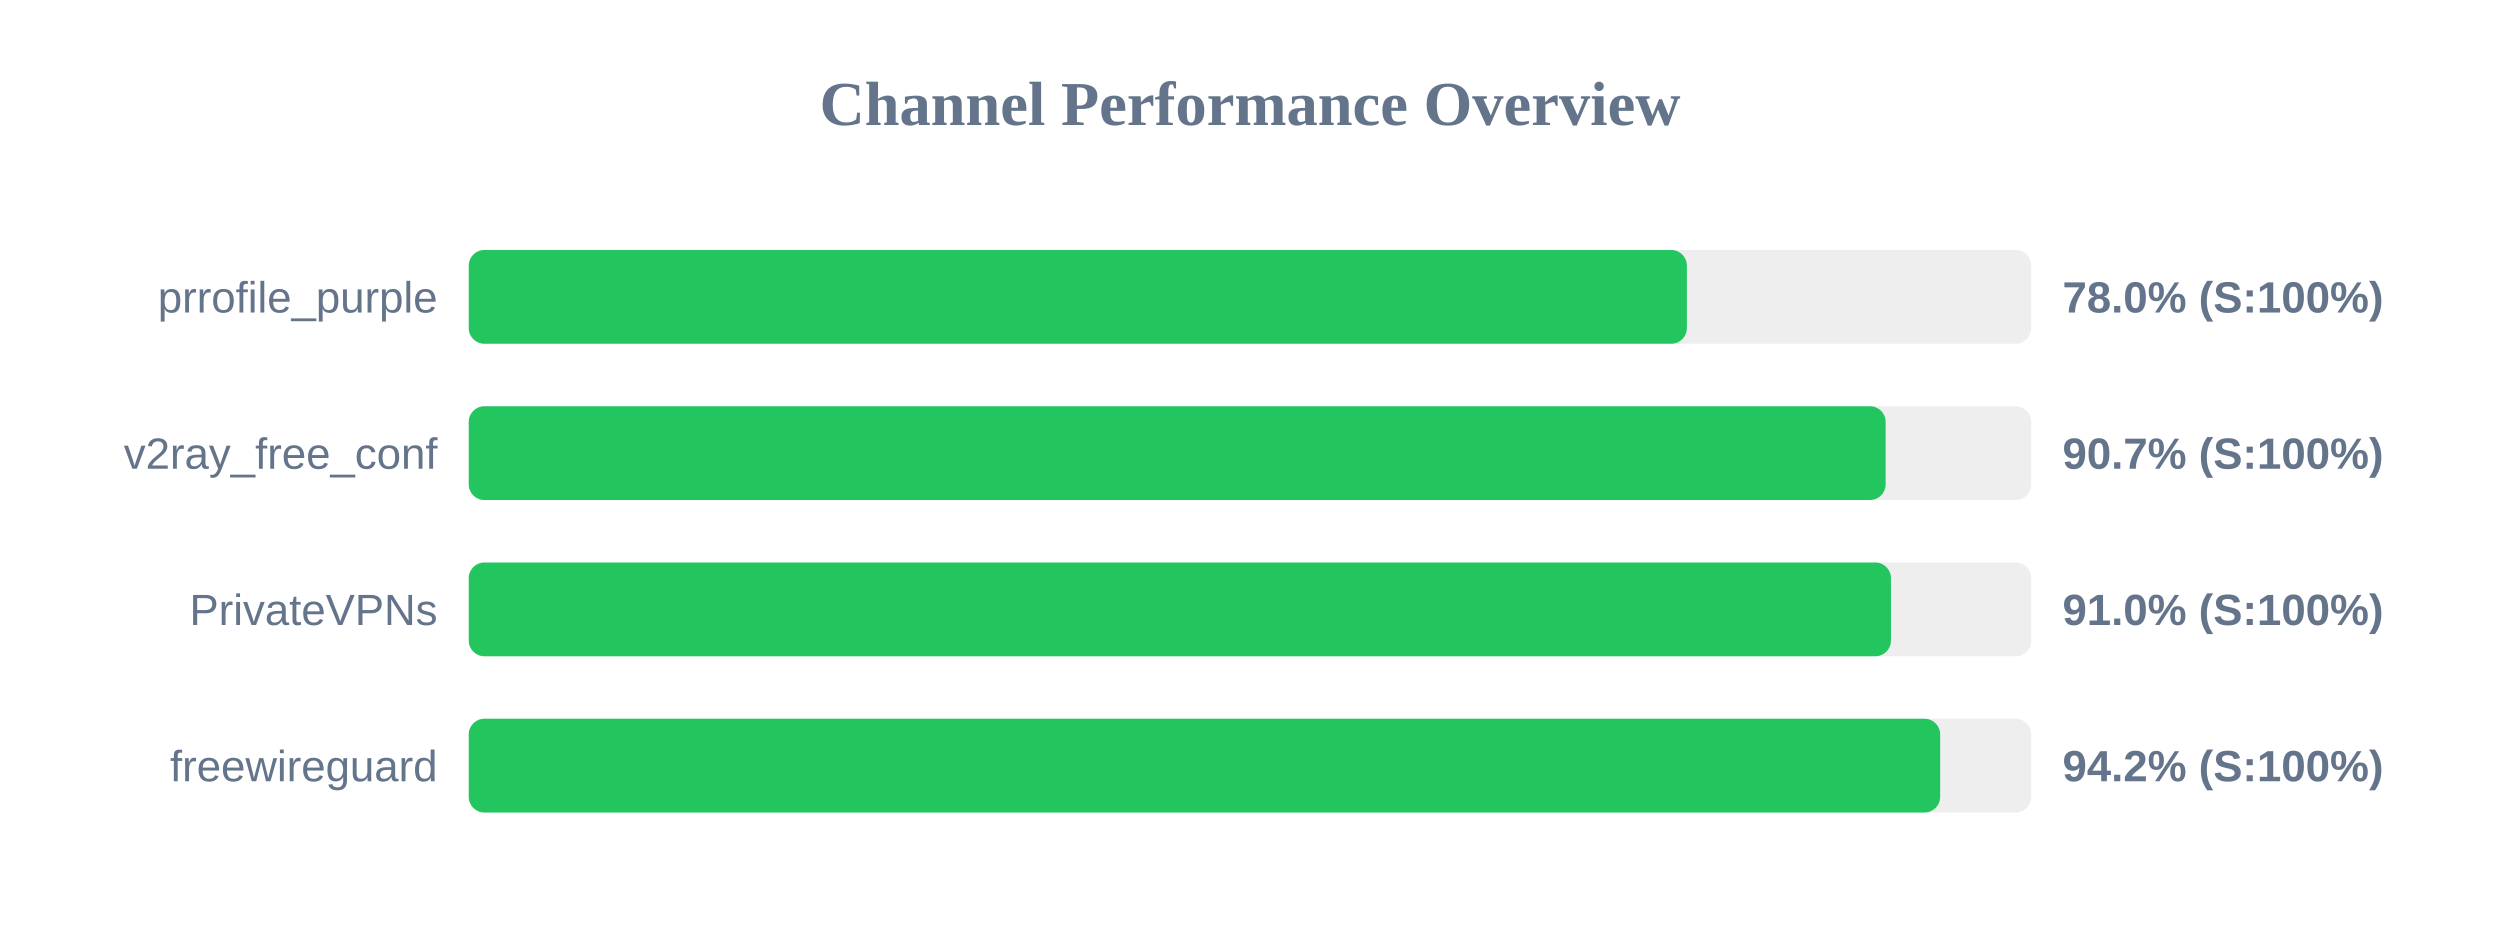
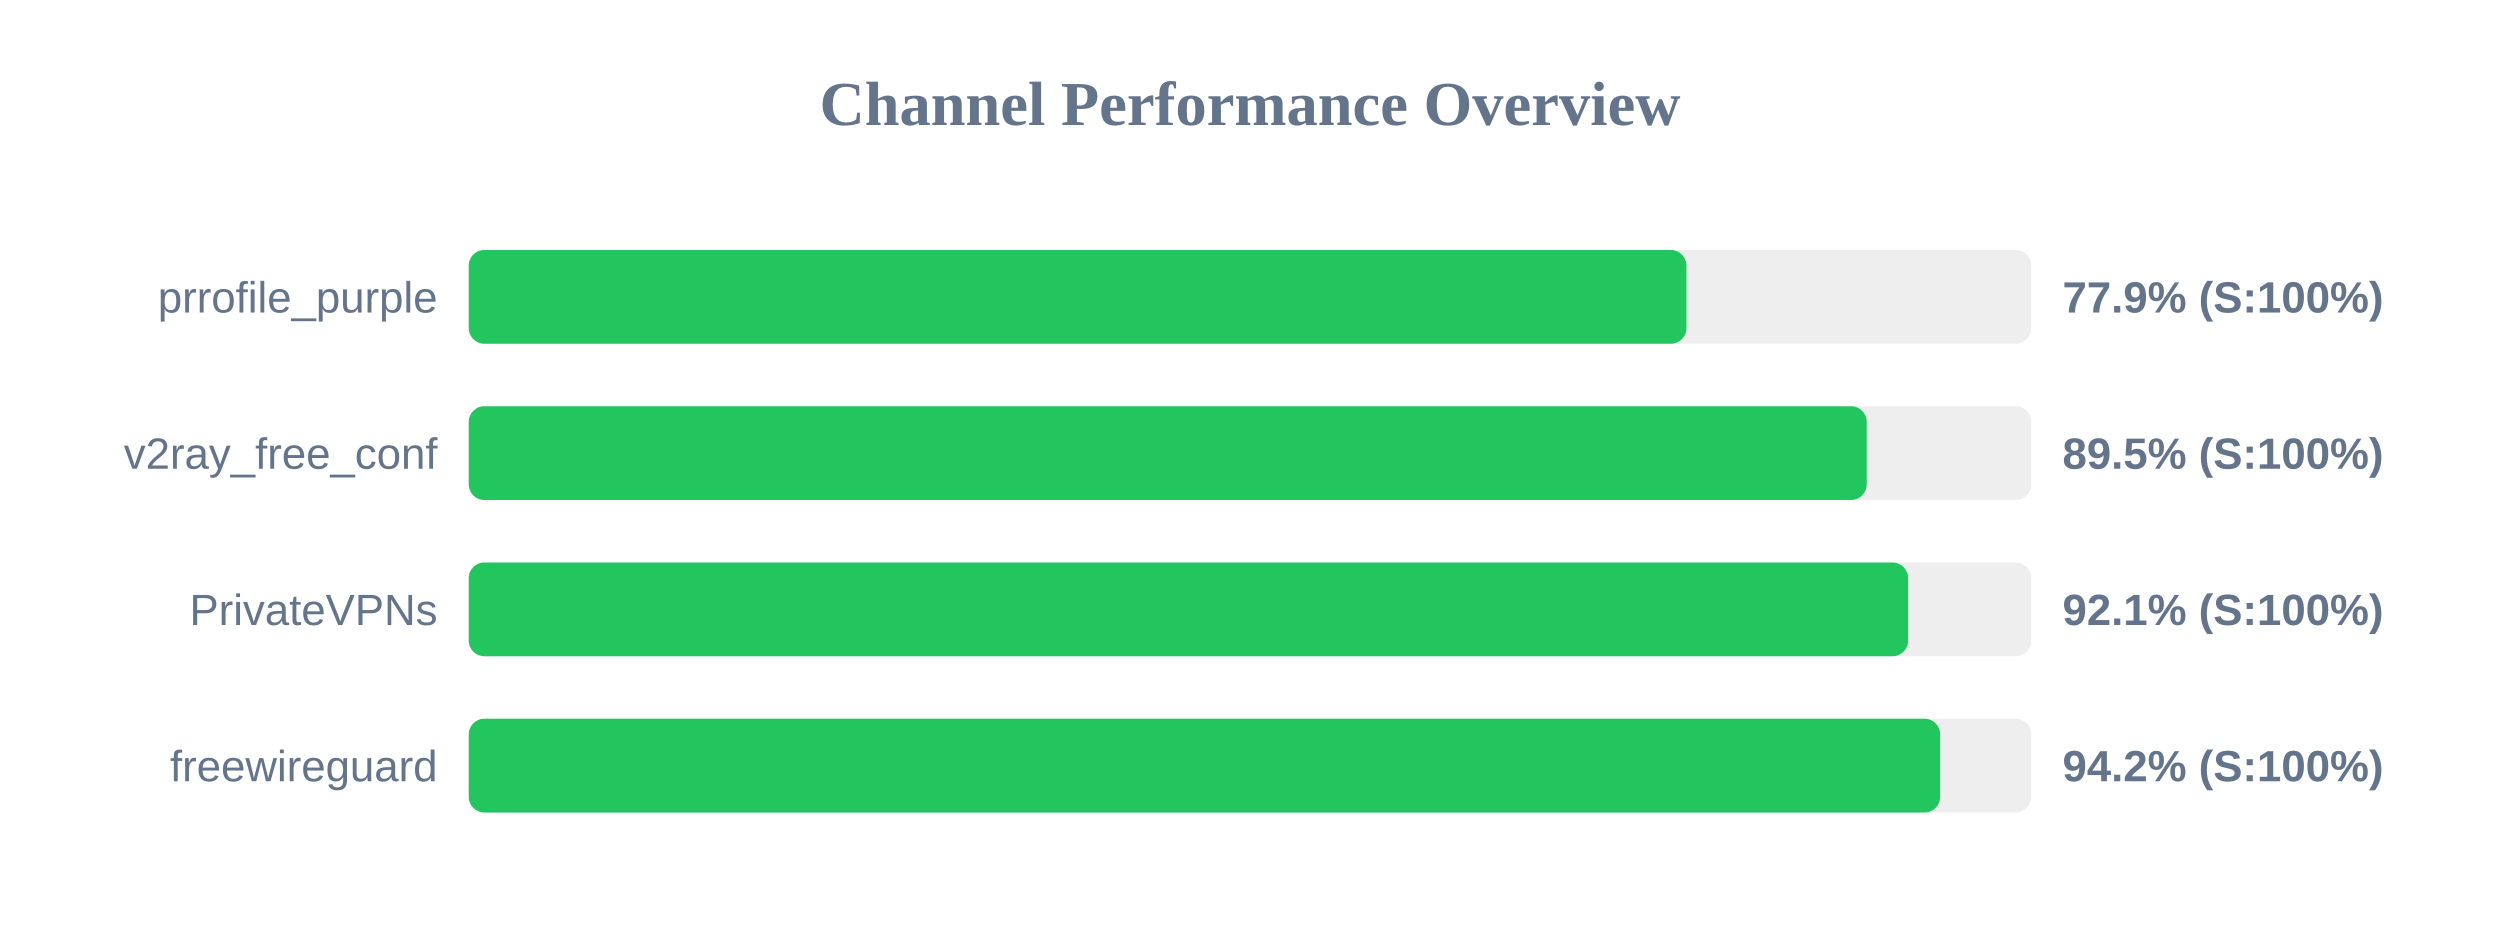
<svg xmlns="http://www.w3.org/2000/svg" width="800" height="300" version="1.1">
  <style>
        .row { font: 14px Arial; fill: #64748b; }
        .score { font: bold 14px Arial; fill: #64748b; }
    </style>
  <text x="400" y="40" text-anchor="middle" font-size="20px" font-weight="bold" fill="#64748b">Channel Performance Overview</text>
  <rect x="150" y="80" width="500" height="30" fill="#eee" rx="5" />
-   <rect x="150" y="80" width="389.8" height="30" fill="#22c55e" rx="5" />
+   <rect x="150" y="80" width="389.65" height="30" fill="#22c55e" rx="5" />
  <text x="140" y="100" text-anchor="end" class="row">prrofile_purple</text>
-   <text x="660" y="100" text-anchor="start" class="score">78.0% (S:100%)</text>
+   <text x="660" y="100" text-anchor="start" class="score">77.9% (S:100%)</text>
  <rect x="150" y="130" width="500" height="30" fill="#eee" rx="5" />
-   <rect x="150" y="130" width="453.4" height="30" fill="#22c55e" rx="5" />
+   <rect x="150" y="130" width="447.35" height="30" fill="#22c55e" rx="5" />
  <text x="140" y="150" text-anchor="end" class="row">v2ray_free_conf</text>
-   <text x="660" y="150" text-anchor="start" class="score">90.7% (S:100%)</text>
+   <text x="660" y="150" text-anchor="start" class="score">89.5% (S:100%)</text>
  <rect x="150" y="180" width="500" height="30" fill="#eee" rx="5" />
-   <rect x="150" y="180" width="455.1" height="30" fill="#22c55e" rx="5" />
+   <rect x="150" y="180" width="460.6" height="30" fill="#22c55e" rx="5" />
  <text x="140" y="200" text-anchor="end" class="row">PrivateVPNs</text>
-   <text x="660" y="200" text-anchor="start" class="score">91.0% (S:100%)</text>
+   <text x="660" y="200" text-anchor="start" class="score">92.1% (S:100%)</text>
  <rect x="150" y="230" width="500" height="30" fill="#eee" rx="5" />
  <rect x="150" y="230" width="470.85" height="30" fill="#22c55e" rx="5" />
  <text x="140" y="250" text-anchor="end" class="row">freewireguard</text>
  <text x="660" y="250" text-anchor="start" class="score">94.2% (S:100%)</text>
</svg>
